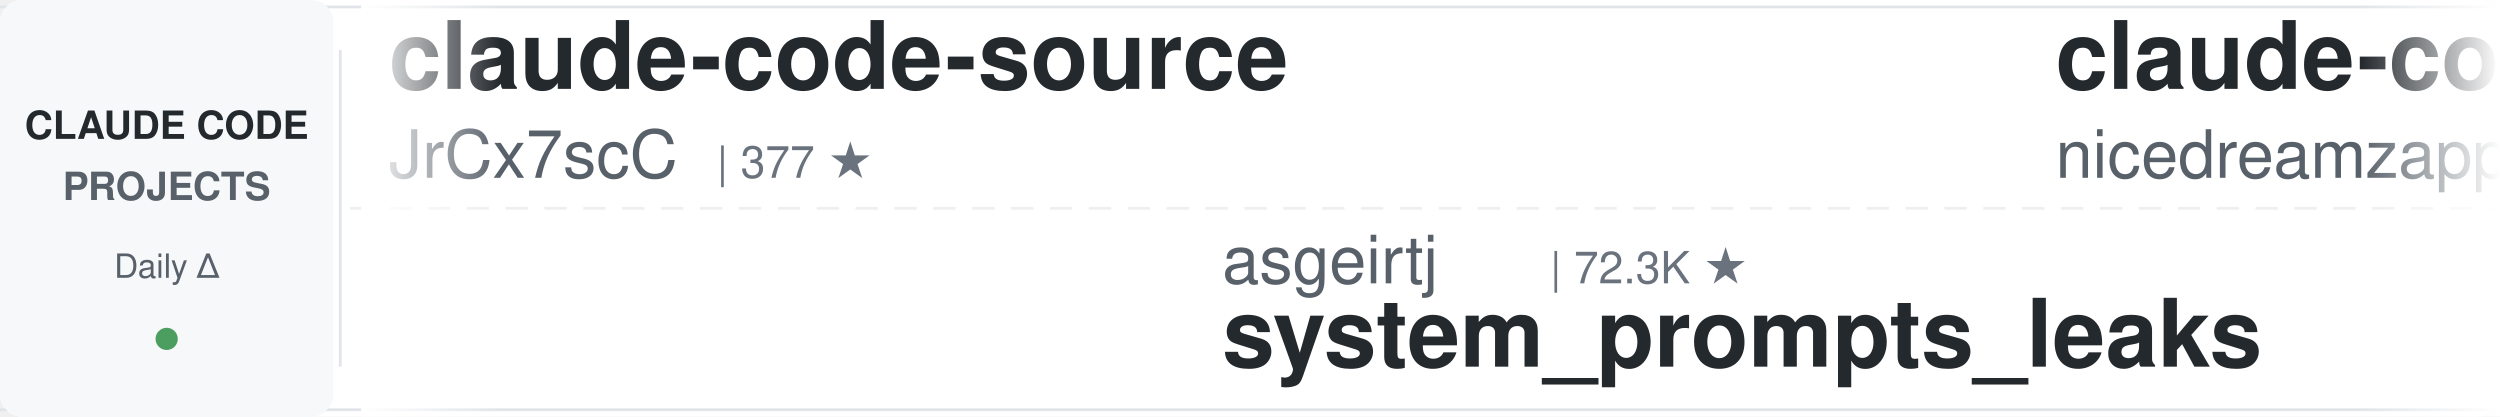
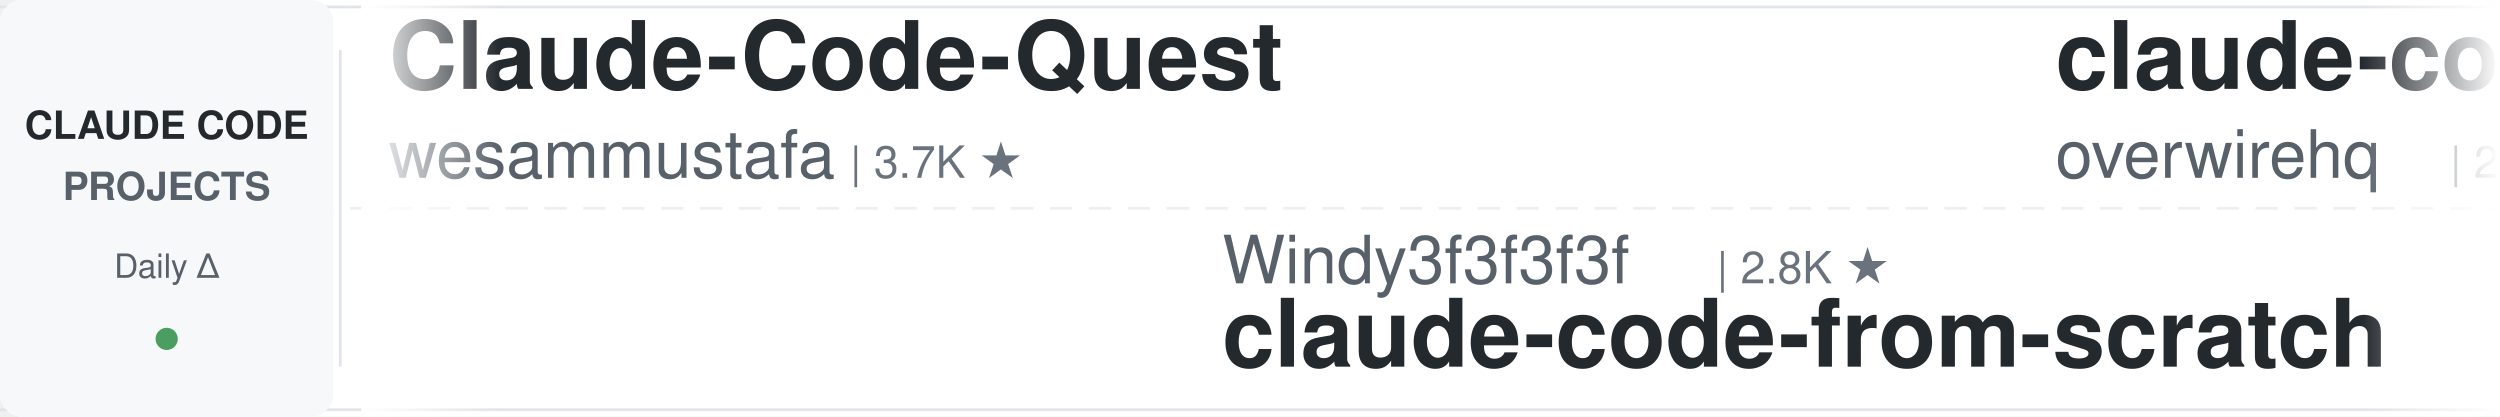
<svg xmlns="http://www.w3.org/2000/svg" width="900" height="150">
  <defs>
    <linearGradient id="leftFade" x1="0%" y1="0%" x2="100%" y2="0%">
      <stop offset="0%" style="stop-color:#ffffff;stop-opacity:1" />
      <stop offset="100%" style="stop-color:#ffffff;stop-opacity:0" />
    </linearGradient>
    <linearGradient id="rightFade" x1="0%" y1="0%" x2="100%" y2="0%">
      <stop offset="0%" style="stop-color:#ffffff;stop-opacity:0" />
      <stop offset="100%" style="stop-color:#ffffff;stop-opacity:1" />
    </linearGradient>
  </defs>
  <rect width="900" height="150" fill="#ffffff" rx="8" />
  <rect x="0" y="2" width="900" height="1" fill="#e1e4e8" />
  <rect x="0" y="147" width="900" height="1" fill="#e1e4e8" />
  <line x1="0" y1="75" x2="900" y2="75" stroke="#e1e4e8" stroke-width="1" stroke-dasharray="8 6" opacity="0.6" />
  <rect x="0" y="0" width="120" height="150" fill="#f6f8fa" rx="8" />
  <text x="60" y="50" font-family="-apple-system, BlinkMacSystemFont, 'Segoe UI', Helvetica, Arial, sans-serif" font-size="14" font-weight="600" fill="#24292e" text-anchor="middle">CLAUDE CODE</text>
  <text x="60" y="72" font-family="-apple-system, BlinkMacSystemFont, 'Segoe UI', Helvetica, Arial, sans-serif" font-size="14" font-weight="600" fill="#586069" text-anchor="middle">PROJECTS</text>
  <text x="60" y="100" font-family="-apple-system, BlinkMacSystemFont, 'Segoe UI', Helvetica, Arial, sans-serif" font-size="12" font-weight="500" fill="#586069" text-anchor="middle">Daily Δ</text>
  <circle cx="60" cy="122" r="4" fill="#22863a" opacity="0.8" />
  <rect x="122" y="18" width="1" height="114" fill="#e1e4e8" />
  <clipPath id="tickerClip">
    <rect x="130" y="0" width="770" height="150" />
  </clipPath>
  <g clip-path="url(#tickerClip)">
    <g id="tickerItems">
      <animateTransform attributeName="transform" attributeType="XML" type="translate" from="0 0" to="-3000 0" dur="54s" repeatCount="indefinite" />
      <g transform="translate(0, 0)">
-         <text x="140" y="32" font-family="-apple-system, BlinkMacSystemFont, 'Segoe UI', Helvetica, Arial, sans-serif" font-size="34" font-weight="600" fill="#24292e">claude-code-source</text>
-         <text x="140" y="64" font-family="-apple-system, BlinkMacSystemFont, 'Segoe UI', Helvetica, Arial, sans-serif" font-size="24" font-weight="400" fill="#586069">JrCx7scC</text>
-         <text x="258" y="64" font-family="-apple-system, BlinkMacSystemFont, 'Segoe UI', Helvetica, Arial, sans-serif" font-size="16" font-weight="500" fill="#6a737d">| 377 ★</text>
+         <text x="140" y="32" font-family="-apple-system, BlinkMacSystemFont, 'Segoe UI', Helvetica, Arial, sans-serif" font-size="34" font-weight="600" fill="#24292e">Claude-Code-Quest</text>
+         <text x="140" y="64" font-family="-apple-system, BlinkMacSystemFont, 'Segoe UI', Helvetica, Arial, sans-serif" font-size="24" font-weight="400" fill="#586069">wesammustafa</text>
+         <text x="306" y="64" font-family="-apple-system, BlinkMacSystemFont, 'Segoe UI', Helvetica, Arial, sans-serif" font-size="16" font-weight="500" fill="#6a737d">| 3.7K ★</text>
      </g>
      <g transform="translate(300, 0)">
-         <text x="140" y="102" font-family="-apple-system, BlinkMacSystemFont, 'Segoe UI', Helvetica, Arial, sans-serif" font-size="24" font-weight="400" fill="#586069">asgeirtj</text>
-         <text x="258" y="102" font-family="-apple-system, BlinkMacSystemFont, 'Segoe UI', Helvetica, Arial, sans-serif" font-size="16" font-weight="500" fill="#6a737d">| 72.3K ★</text>
-         <text x="140" y="132" font-family="-apple-system, BlinkMacSystemFont, 'Segoe UI', Helvetica, Arial, sans-serif" font-size="34" font-weight="600" fill="#24292e">system_prompts_leaks</text>
+         <text x="140" y="102" font-family="-apple-system, BlinkMacSystemFont, 'Segoe UI', Helvetica, Arial, sans-serif" font-size="24" font-weight="400" fill="#586069">Windy3f3f3f3f</text>
+         <text x="318" y="102" font-family="-apple-system, BlinkMacSystemFont, 'Segoe UI', Helvetica, Arial, sans-serif" font-size="16" font-weight="500" fill="#6a737d">| 2.8K ★</text>
+         <text x="140" y="132" font-family="-apple-system, BlinkMacSystemFont, 'Segoe UI', Helvetica, Arial, sans-serif" font-size="34" font-weight="600" fill="#24292e">claude-code-from-scratch</text>
      </g>
      <g transform="translate(600, 0)">
-         <text x="140" y="32" font-family="-apple-system, BlinkMacSystemFont, 'Segoe UI', Helvetica, Arial, sans-serif" font-size="34" font-weight="600" fill="#24292e">claude-code-local</text>
-         <text x="140" y="64" font-family="-apple-system, BlinkMacSystemFont, 'Segoe UI', Helvetica, Arial, sans-serif" font-size="24" font-weight="400" fill="#586069">nicedreamzapp</text>
-         <text x="318" y="64" font-family="-apple-system, BlinkMacSystemFont, 'Segoe UI', Helvetica, Arial, sans-serif" font-size="16" font-weight="500" fill="#6a737d">| 3.5K ★</text>
+         <text x="140" y="32" font-family="-apple-system, BlinkMacSystemFont, 'Segoe UI', Helvetica, Arial, sans-serif" font-size="34" font-weight="600" fill="#24292e">claude-code-telegram</text>
+         <text x="140" y="64" font-family="-apple-system, BlinkMacSystemFont, 'Segoe UI', Helvetica, Arial, sans-serif" font-size="24" font-weight="400" fill="#586069">overwirehq</text>
+         <text x="282" y="64" font-family="-apple-system, BlinkMacSystemFont, 'Segoe UI', Helvetica, Arial, sans-serif" font-size="16" font-weight="500" fill="#6a737d">| 2.8K ★</text>
      </g>
      <g transform="translate(900, 0)">
-         <text x="140" y="102" font-family="-apple-system, BlinkMacSystemFont, 'Segoe UI', Helvetica, Arial, sans-serif" font-size="24" font-weight="400" fill="#586069">Donchitos</text>
-         <text x="270" y="102" font-family="-apple-system, BlinkMacSystemFont, 'Segoe UI', Helvetica, Arial, sans-serif" font-size="16" font-weight="500" fill="#6a737d">| 40.5K ★</text>
-         <text x="140" y="132" font-family="-apple-system, BlinkMacSystemFont, 'Segoe UI', Helvetica, Arial, sans-serif" font-size="34" font-weight="600" fill="#24292e">Claude-Code-Game-Studios</text>
+         <text x="140" y="102" font-family="-apple-system, BlinkMacSystemFont, 'Segoe UI', Helvetica, Arial, sans-serif" font-size="24" font-weight="400" fill="#586069">AprilNEA</text>
+         <text x="258" y="102" font-family="-apple-system, BlinkMacSystemFont, 'Segoe UI', Helvetica, Arial, sans-serif" font-size="16" font-weight="500" fill="#6a737d">| 393 ★</text>
+         <text x="140" y="132" font-family="-apple-system, BlinkMacSystemFont, 'Segoe UI', Helvetica, Arial, sans-serif" font-size="34" font-weight="600" fill="#24292e">claude-code-source</text>
      </g>
      <g transform="translate(1200, 0)">
-         <text x="140" y="32" font-family="-apple-system, BlinkMacSystemFont, 'Segoe UI', Helvetica, Arial, sans-serif" font-size="34" font-weight="600" fill="#24292e">claude-code-rev</text>
-         <text x="140" y="64" font-family="-apple-system, BlinkMacSystemFont, 'Segoe UI', Helvetica, Arial, sans-serif" font-size="24" font-weight="400" fill="#586069">oboard</text>
-         <text x="234" y="64" font-family="-apple-system, BlinkMacSystemFont, 'Segoe UI', Helvetica, Arial, sans-serif" font-size="16" font-weight="500" fill="#6a737d">| 3.3K ★</text>
+         <text x="140" y="32" font-family="-apple-system, BlinkMacSystemFont, 'Segoe UI', Helvetica, Arial, sans-serif" font-size="34" font-weight="600" fill="#24292e">system_prompts_leaks</text>
+         <text x="140" y="64" font-family="-apple-system, BlinkMacSystemFont, 'Segoe UI', Helvetica, Arial, sans-serif" font-size="24" font-weight="400" fill="#586069">asgeirtj</text>
+         <text x="258" y="64" font-family="-apple-system, BlinkMacSystemFont, 'Segoe UI', Helvetica, Arial, sans-serif" font-size="16" font-weight="500" fill="#6a737d">| 72.4K ★</text>
      </g>
      <g transform="translate(1500, 0)">
-         <text x="140" y="102" font-family="-apple-system, BlinkMacSystemFont, 'Segoe UI', Helvetica, Arial, sans-serif" font-size="24" font-weight="400" fill="#586069">feiskyer</text>
-         <text x="258" y="102" font-family="-apple-system, BlinkMacSystemFont, 'Segoe UI', Helvetica, Arial, sans-serif" font-size="16" font-weight="500" fill="#6a737d">| 1.7K ★</text>
-         <text x="140" y="132" font-family="-apple-system, BlinkMacSystemFont, 'Segoe UI', Helvetica, Arial, sans-serif" font-size="34" font-weight="600" fill="#24292e">claude-code-settings</text>
+         <text x="140" y="102" font-family="-apple-system, BlinkMacSystemFont, 'Segoe UI', Helvetica, Arial, sans-serif" font-size="24" font-weight="400" fill="#586069">shanraisshan</text>
+         <text x="306" y="102" font-family="-apple-system, BlinkMacSystemFont, 'Segoe UI', Helvetica, Arial, sans-serif" font-size="16" font-weight="500" fill="#6a737d">| 69.3K ★</text>
+         <text x="140" y="132" font-family="-apple-system, BlinkMacSystemFont, 'Segoe UI', Helvetica, Arial, sans-serif" font-size="34" font-weight="600" fill="#24292e">claude-code-best-practic...</text>
      </g>
      <g transform="translate(1800, 0)">
-         <text x="140" y="32" font-family="-apple-system, BlinkMacSystemFont, 'Segoe UI', Helvetica, Arial, sans-serif" font-size="34" font-weight="600" fill="#24292e">ClaudeCode-Portable</text>
-         <text x="140" y="64" font-family="-apple-system, BlinkMacSystemFont, 'Segoe UI', Helvetica, Arial, sans-serif" font-size="24" font-weight="400" fill="#586069">techjarves</text>
-         <text x="282" y="64" font-family="-apple-system, BlinkMacSystemFont, 'Segoe UI', Helvetica, Arial, sans-serif" font-size="16" font-weight="500" fill="#6a737d">| 1.6K ★</text>
+         <text x="140" y="32" font-family="-apple-system, BlinkMacSystemFont, 'Segoe UI', Helvetica, Arial, sans-serif" font-size="34" font-weight="600" fill="#24292e">claude-code-video-toolki...</text>
+         <text x="140" y="64" font-family="-apple-system, BlinkMacSystemFont, 'Segoe UI', Helvetica, Arial, sans-serif" font-size="24" font-weight="400" fill="#586069">digitalsamba</text>
+         <text x="306" y="64" font-family="-apple-system, BlinkMacSystemFont, 'Segoe UI', Helvetica, Arial, sans-serif" font-size="16" font-weight="500" fill="#6a737d">| 2.7K ★</text>
      </g>
      <g transform="translate(2100, 0)">
-         <text x="140" y="102" font-family="-apple-system, BlinkMacSystemFont, 'Segoe UI', Helvetica, Arial, sans-serif" font-size="24" font-weight="400" fill="#586069">disler</text>
-         <text x="234" y="102" font-family="-apple-system, BlinkMacSystemFont, 'Segoe UI', Helvetica, Arial, sans-serif" font-size="16" font-weight="500" fill="#6a737d">| 1.7K ★</text>
-         <text x="140" y="132" font-family="-apple-system, BlinkMacSystemFont, 'Segoe UI', Helvetica, Arial, sans-serif" font-size="34" font-weight="600" fill="#24292e">pi-vs-claude-code</text>
+         <text x="140" y="102" font-family="-apple-system, BlinkMacSystemFont, 'Segoe UI', Helvetica, Arial, sans-serif" font-size="24" font-weight="400" fill="#586069">xu-xiang</text>
+         <text x="258" y="102" font-family="-apple-system, BlinkMacSystemFont, 'Segoe UI', Helvetica, Arial, sans-serif" font-size="16" font-weight="500" fill="#6a737d">| 2.0K ★</text>
+         <text x="140" y="132" font-family="-apple-system, BlinkMacSystemFont, 'Segoe UI', Helvetica, Arial, sans-serif" font-size="34" font-weight="600" fill="#24292e">everything-claude-code-z...</text>
      </g>
      <g transform="translate(2400, 0)">
-         <text x="140" y="32" font-family="-apple-system, BlinkMacSystemFont, 'Segoe UI', Helvetica, Arial, sans-serif" font-size="34" font-weight="600" fill="#24292e">Dive-into-Claude-Code</text>
-         <text x="140" y="64" font-family="-apple-system, BlinkMacSystemFont, 'Segoe UI', Helvetica, Arial, sans-serif" font-size="24" font-weight="400" fill="#586069">VILA-Lab</text>
-         <text x="258" y="64" font-family="-apple-system, BlinkMacSystemFont, 'Segoe UI', Helvetica, Arial, sans-serif" font-size="16" font-weight="500" fill="#6a737d">| 2.2K ★</text>
+         <text x="140" y="32" font-family="-apple-system, BlinkMacSystemFont, 'Segoe UI', Helvetica, Arial, sans-serif" font-size="34" font-weight="600" fill="#24292e">claude-code-infrastructu...</text>
+         <text x="140" y="64" font-family="-apple-system, BlinkMacSystemFont, 'Segoe UI', Helvetica, Arial, sans-serif" font-size="24" font-weight="400" fill="#586069">diet103</text>
+         <text x="246" y="64" font-family="-apple-system, BlinkMacSystemFont, 'Segoe UI', Helvetica, Arial, sans-serif" font-size="16" font-weight="500" fill="#6a737d">| 10.1K ★</text>
      </g>
      <g transform="translate(2700, 0)">
-         <text x="140" y="102" font-family="-apple-system, BlinkMacSystemFont, 'Segoe UI', Helvetica, Arial, sans-serif" font-size="24" font-weight="400" fill="#586069">jqueryscript</text>
-         <text x="306" y="102" font-family="-apple-system, BlinkMacSystemFont, 'Segoe UI', Helvetica, Arial, sans-serif" font-size="16" font-weight="500" fill="#6a737d">| 555 ★</text>
-         <text x="140" y="132" font-family="-apple-system, BlinkMacSystemFont, 'Segoe UI', Helvetica, Arial, sans-serif" font-size="34" font-weight="600" fill="#24292e">awesome-claude-code</text>
+         <text x="140" y="102" font-family="-apple-system, BlinkMacSystemFont, 'Segoe UI', Helvetica, Arial, sans-serif" font-size="24" font-weight="400" fill="#586069">davila7</text>
+         <text x="246" y="102" font-family="-apple-system, BlinkMacSystemFont, 'Segoe UI', Helvetica, Arial, sans-serif" font-size="16" font-weight="500" fill="#6a737d">| 34.1K ★</text>
+         <text x="140" y="132" font-family="-apple-system, BlinkMacSystemFont, 'Segoe UI', Helvetica, Arial, sans-serif" font-size="34" font-weight="600" fill="#24292e">claude-code-templates</text>
      </g>
      <g transform="translate(3000, 0)">
-         <text x="140" y="32" font-family="-apple-system, BlinkMacSystemFont, 'Segoe UI', Helvetica, Arial, sans-serif" font-size="34" font-weight="600" fill="#24292e">claude-code-source</text>
-         <text x="140" y="64" font-family="-apple-system, BlinkMacSystemFont, 'Segoe UI', Helvetica, Arial, sans-serif" font-size="24" font-weight="400" fill="#586069">JrCx7scC</text>
-         <text x="258" y="64" font-family="-apple-system, BlinkMacSystemFont, 'Segoe UI', Helvetica, Arial, sans-serif" font-size="16" font-weight="500" fill="#6a737d">| 377 ★</text>
+         <text x="140" y="32" font-family="-apple-system, BlinkMacSystemFont, 'Segoe UI', Helvetica, Arial, sans-serif" font-size="34" font-weight="600" fill="#24292e">Claude-Code-Quest</text>
+         <text x="140" y="64" font-family="-apple-system, BlinkMacSystemFont, 'Segoe UI', Helvetica, Arial, sans-serif" font-size="24" font-weight="400" fill="#586069">wesammustafa</text>
+         <text x="306" y="64" font-family="-apple-system, BlinkMacSystemFont, 'Segoe UI', Helvetica, Arial, sans-serif" font-size="16" font-weight="500" fill="#6a737d">| 3.7K ★</text>
      </g>
      <g transform="translate(3300, 0)">
-         <text x="140" y="102" font-family="-apple-system, BlinkMacSystemFont, 'Segoe UI', Helvetica, Arial, sans-serif" font-size="24" font-weight="400" fill="#586069">asgeirtj</text>
-         <text x="258" y="102" font-family="-apple-system, BlinkMacSystemFont, 'Segoe UI', Helvetica, Arial, sans-serif" font-size="16" font-weight="500" fill="#6a737d">| 72.3K ★</text>
-         <text x="140" y="132" font-family="-apple-system, BlinkMacSystemFont, 'Segoe UI', Helvetica, Arial, sans-serif" font-size="34" font-weight="600" fill="#24292e">system_prompts_leaks</text>
+         <text x="140" y="102" font-family="-apple-system, BlinkMacSystemFont, 'Segoe UI', Helvetica, Arial, sans-serif" font-size="24" font-weight="400" fill="#586069">Windy3f3f3f3f</text>
+         <text x="318" y="102" font-family="-apple-system, BlinkMacSystemFont, 'Segoe UI', Helvetica, Arial, sans-serif" font-size="16" font-weight="500" fill="#6a737d">| 2.8K ★</text>
+         <text x="140" y="132" font-family="-apple-system, BlinkMacSystemFont, 'Segoe UI', Helvetica, Arial, sans-serif" font-size="34" font-weight="600" fill="#24292e">claude-code-from-scratch</text>
      </g>
      <g transform="translate(3600, 0)">
-         <text x="140" y="32" font-family="-apple-system, BlinkMacSystemFont, 'Segoe UI', Helvetica, Arial, sans-serif" font-size="34" font-weight="600" fill="#24292e">claude-code-local</text>
-         <text x="140" y="64" font-family="-apple-system, BlinkMacSystemFont, 'Segoe UI', Helvetica, Arial, sans-serif" font-size="24" font-weight="400" fill="#586069">nicedreamzapp</text>
-         <text x="318" y="64" font-family="-apple-system, BlinkMacSystemFont, 'Segoe UI', Helvetica, Arial, sans-serif" font-size="16" font-weight="500" fill="#6a737d">| 3.5K ★</text>
+         <text x="140" y="32" font-family="-apple-system, BlinkMacSystemFont, 'Segoe UI', Helvetica, Arial, sans-serif" font-size="34" font-weight="600" fill="#24292e">claude-code-telegram</text>
+         <text x="140" y="64" font-family="-apple-system, BlinkMacSystemFont, 'Segoe UI', Helvetica, Arial, sans-serif" font-size="24" font-weight="400" fill="#586069">overwirehq</text>
+         <text x="282" y="64" font-family="-apple-system, BlinkMacSystemFont, 'Segoe UI', Helvetica, Arial, sans-serif" font-size="16" font-weight="500" fill="#6a737d">| 2.8K ★</text>
      </g>
      <g transform="translate(3900, 0)">
-         <text x="140" y="102" font-family="-apple-system, BlinkMacSystemFont, 'Segoe UI', Helvetica, Arial, sans-serif" font-size="24" font-weight="400" fill="#586069">Donchitos</text>
-         <text x="270" y="102" font-family="-apple-system, BlinkMacSystemFont, 'Segoe UI', Helvetica, Arial, sans-serif" font-size="16" font-weight="500" fill="#6a737d">| 40.5K ★</text>
-         <text x="140" y="132" font-family="-apple-system, BlinkMacSystemFont, 'Segoe UI', Helvetica, Arial, sans-serif" font-size="34" font-weight="600" fill="#24292e">Claude-Code-Game-Studios</text>
+         <text x="140" y="102" font-family="-apple-system, BlinkMacSystemFont, 'Segoe UI', Helvetica, Arial, sans-serif" font-size="24" font-weight="400" fill="#586069">AprilNEA</text>
+         <text x="258" y="102" font-family="-apple-system, BlinkMacSystemFont, 'Segoe UI', Helvetica, Arial, sans-serif" font-size="16" font-weight="500" fill="#6a737d">| 393 ★</text>
+         <text x="140" y="132" font-family="-apple-system, BlinkMacSystemFont, 'Segoe UI', Helvetica, Arial, sans-serif" font-size="34" font-weight="600" fill="#24292e">claude-code-source</text>
      </g>
    </g>
  </g>
  <rect x="130" y="0" width="50" height="150" fill="url(#leftFade)" />
  <rect x="850" y="0" width="50" height="150" fill="url(#rightFade)" />
</svg>
